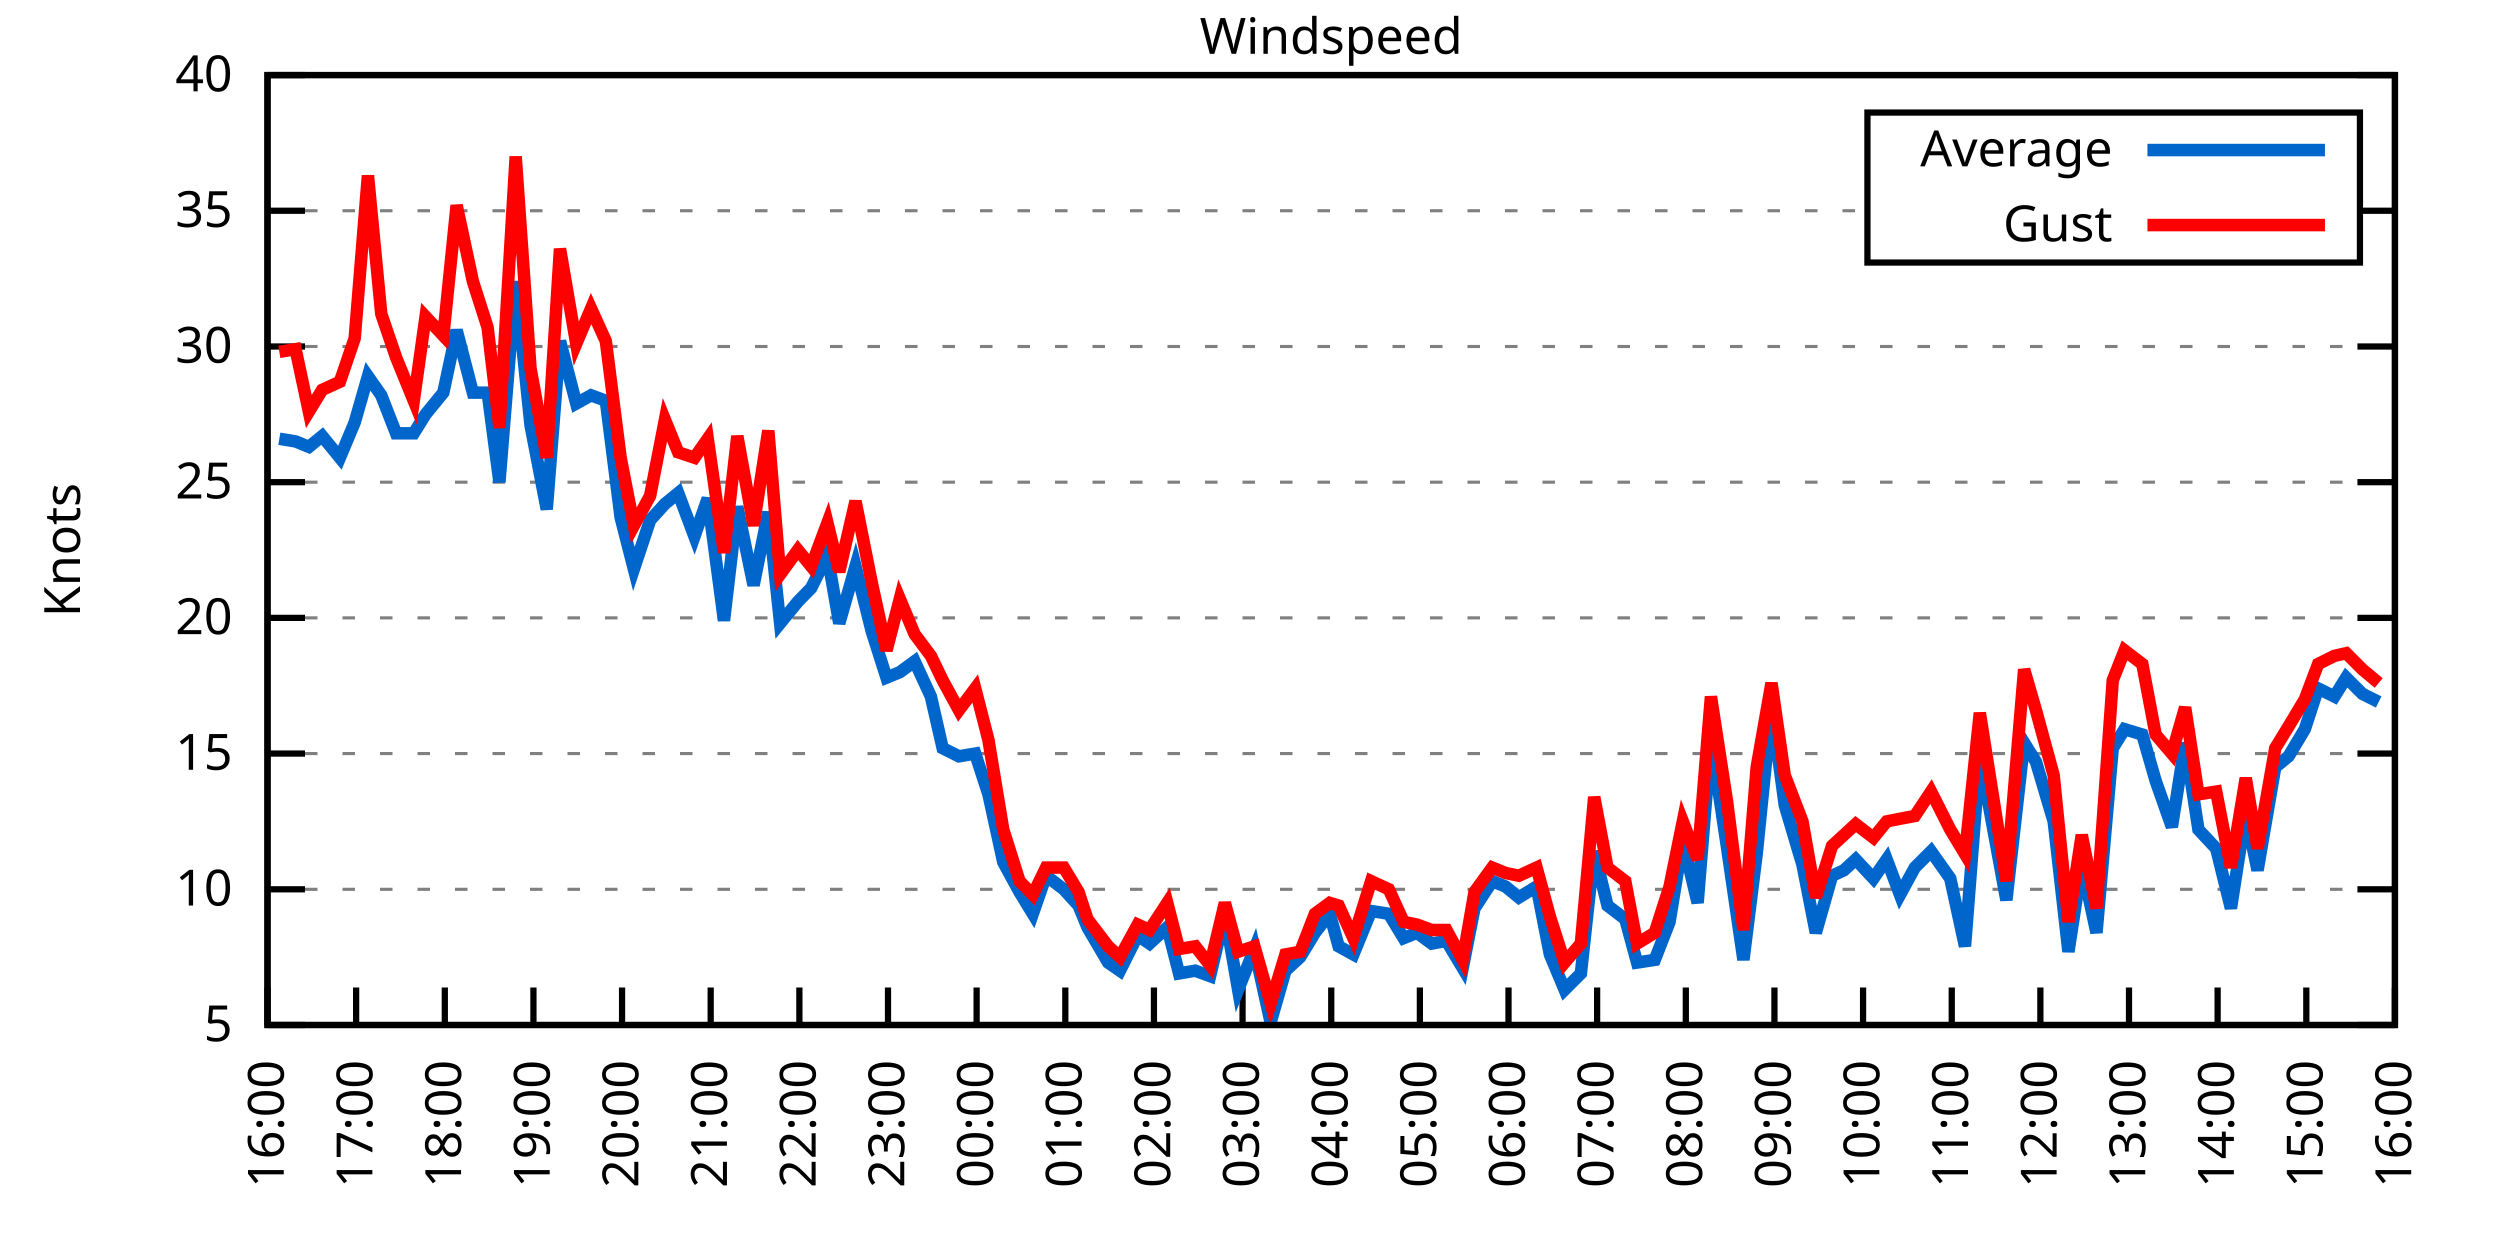
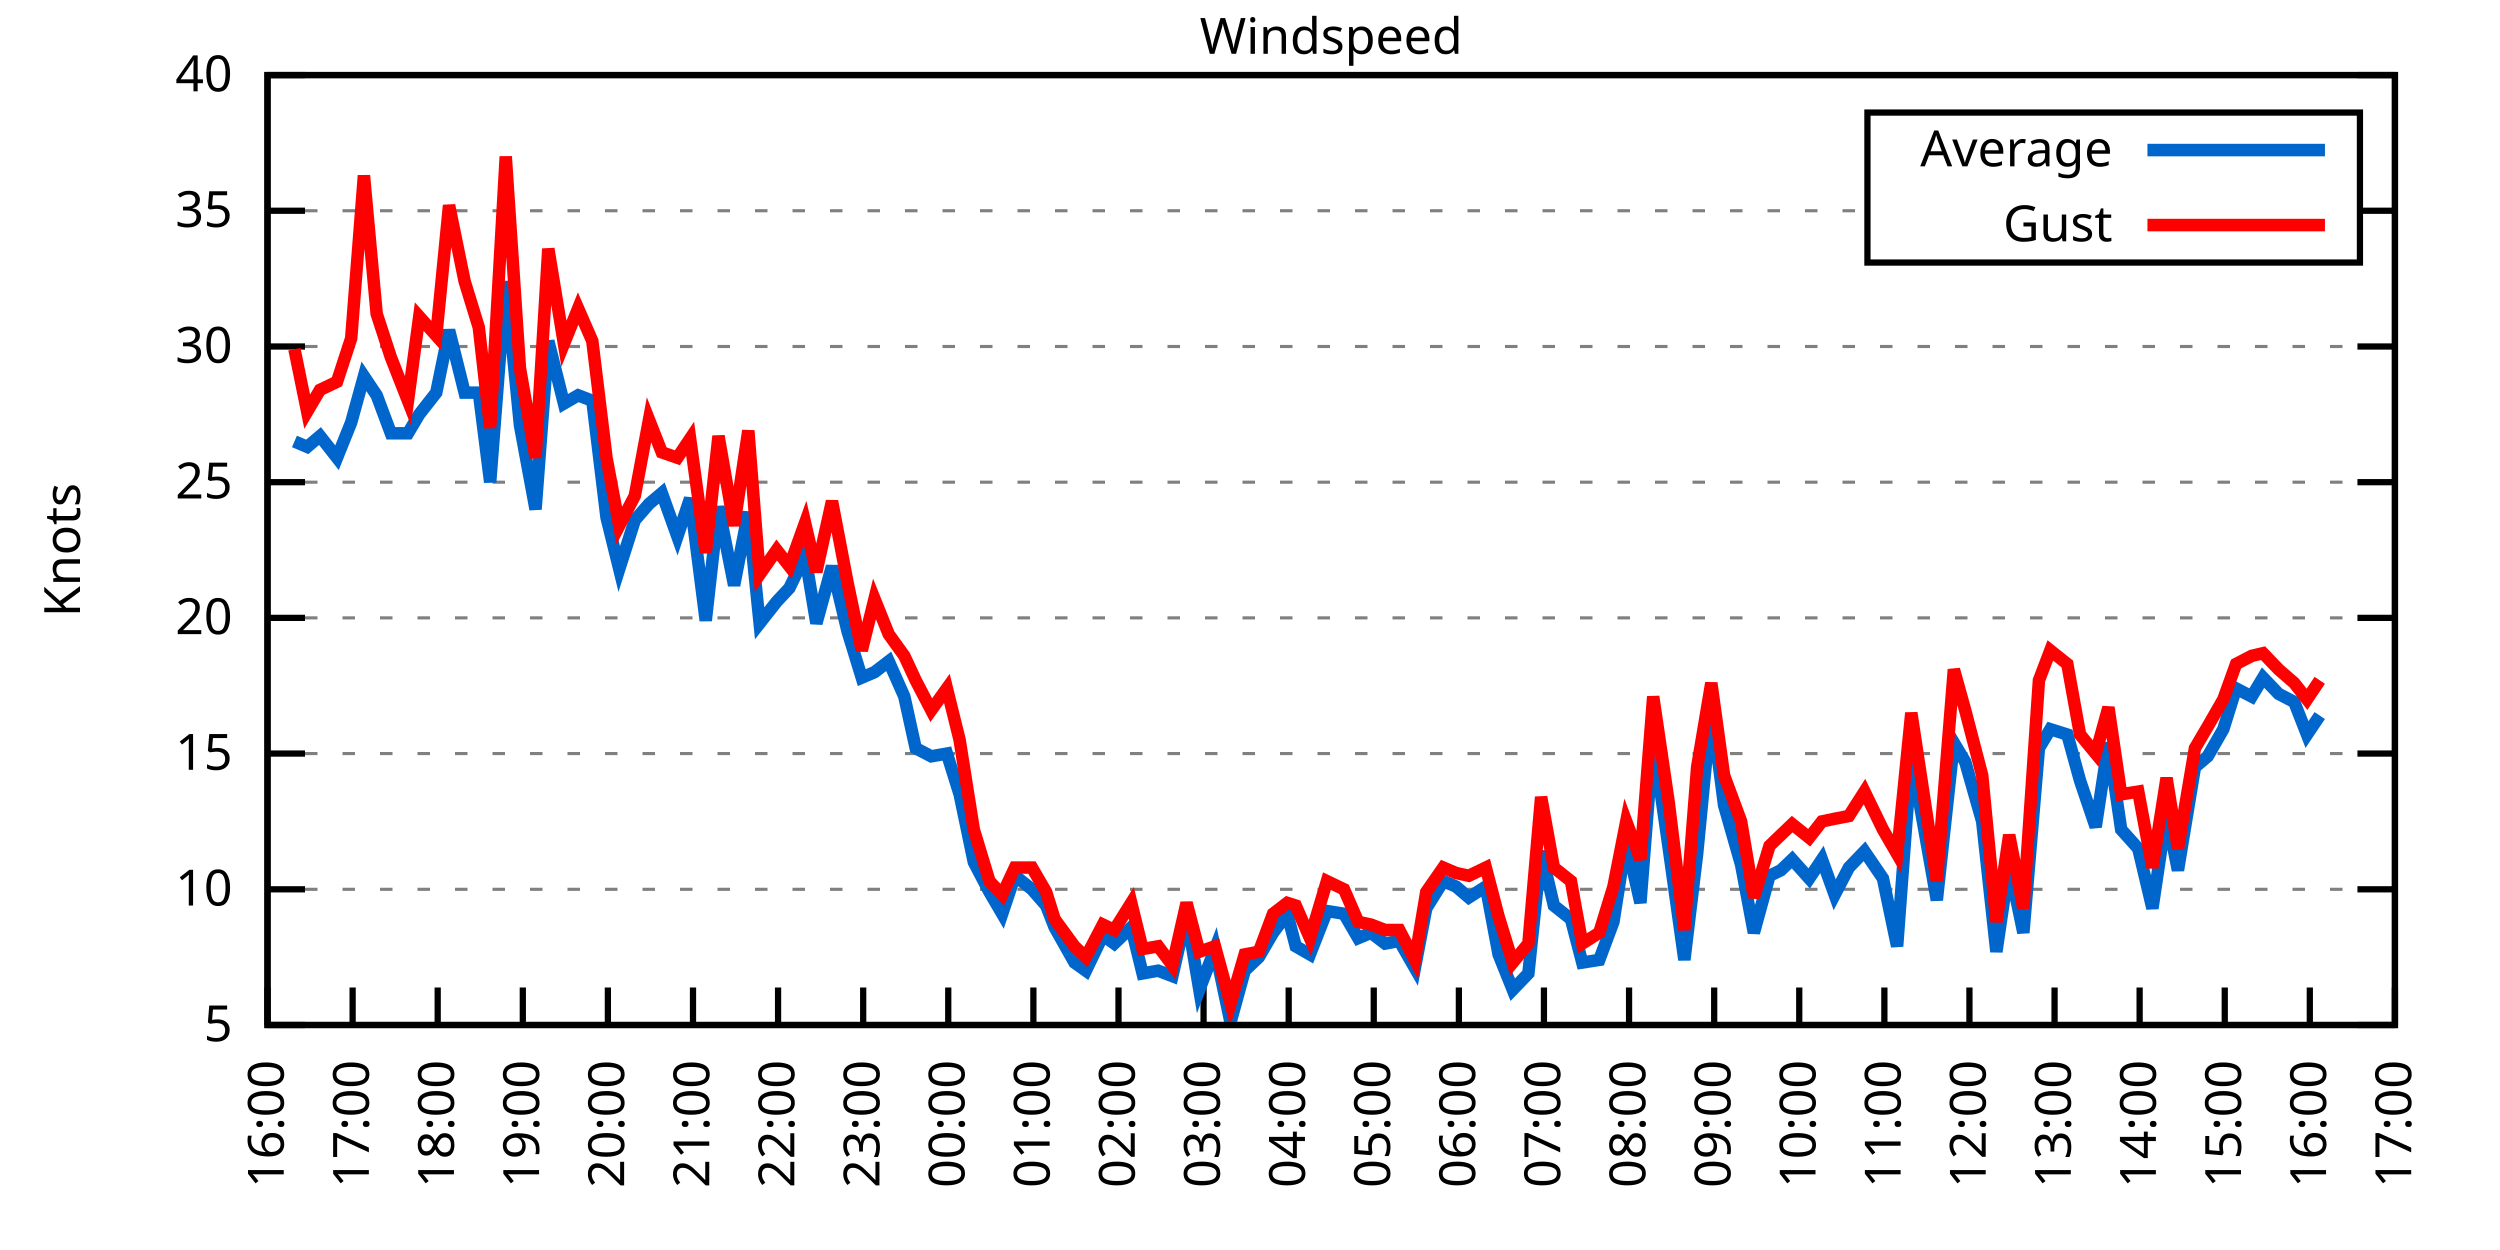
<svg xmlns="http://www.w3.org/2000/svg" xmlns:xlink="http://www.w3.org/1999/xlink" width="400" height="200" viewBox="0 0 400 200">
  <g id="gnuplot_canvas">
    <rect x="0" y="0" width="400" height="200" fill="none" />
    <defs>
      <circle id="gpDot" r="0.5" stroke-width="0.5" stroke="currentColor" />
      <path id="gpPt0" stroke-width="0.333" stroke="currentColor" d="M-1,0 h2 M0,-1 v2" />
      <path id="gpPt1" stroke-width="0.333" stroke="currentColor" d="M-1,-1 L1,1 M1,-1 L-1,1" />
      <path id="gpPt2" stroke-width="0.333" stroke="currentColor" d="M-1,0 L1,0 M0,-1 L0,1 M-1,-1 L1,1 M-1,1 L1,-1" />
      <rect id="gpPt3" stroke-width="0.333" stroke="currentColor" x="-1" y="-1" width="2" height="2" />
      <rect id="gpPt4" stroke-width="0.333" stroke="currentColor" fill="currentColor" x="-1" y="-1" width="2" height="2" />
      <circle id="gpPt5" stroke-width="0.333" stroke="currentColor" cx="0" cy="0" r="1" />
      <use xlink:href="#gpPt5" id="gpPt6" fill="currentColor" stroke="none" />
      <path id="gpPt7" stroke-width="0.333" stroke="currentColor" d="M0,-1.33 L-1.33,0.67 L1.33,0.67 z" />
      <use xlink:href="#gpPt7" id="gpPt8" fill="currentColor" stroke="none" />
      <use xlink:href="#gpPt7" id="gpPt9" stroke="currentColor" transform="rotate(180)" />
      <use xlink:href="#gpPt9" id="gpPt10" fill="currentColor" stroke="none" />
      <use xlink:href="#gpPt3" id="gpPt11" stroke="currentColor" transform="rotate(45)" />
      <use xlink:href="#gpPt11" id="gpPt12" fill="currentColor" stroke="none" />
      <path id="gpPt13" stroke-width="0.333" stroke="currentColor" d="M0,1.330 L1.265,0.411 L0.782,-1.067 L-0.782,-1.076 L-1.265,0.411 z" />
      <use xlink:href="#gpPt13" id="gpPt14" fill="currentColor" stroke="none" />
      <filter id="textbox" filterUnits="objectBoundingBox" x="0" y="0" height="1" width="1">
        <feFlood flood-color="white" flood-opacity="1" result="bgnd" />
        <feComposite in="SourceGraphic" in2="bgnd" operator="atop" />
      </filter>
      <filter id="greybox" filterUnits="objectBoundingBox" x="0" y="0" height="1" width="1">
        <feFlood flood-color="lightgrey" flood-opacity="1" result="grey" />
        <feComposite in="SourceGraphic" in2="grey" operator="atop" />
      </filter>
    </defs>
    <g fill="none" color="white" stroke="currentColor" stroke-width="1.00" stroke-linecap="butt" stroke-linejoin="miter">
</g>
    <g fill="none" color="black" stroke="currentColor" stroke-width="1.00" stroke-linecap="butt" stroke-linejoin="miter">
      <g stroke="none" shape-rendering="crispEdges">
        <polygon fill="rgb(255, 255, 255)" points="42.80,164.00 383.18,164.00 383.18,12.02 42.80,12.02 " />
      </g>
    </g>
    <g fill="none" color="black" stroke="currentColor" stroke-width="1.00" stroke-linecap="butt" stroke-linejoin="miter">
</g>
    <g fill="none" color="black" stroke="black" stroke-width="0.50" stroke-linecap="butt" stroke-linejoin="miter">
</g>
    <g fill="none" color="gray" stroke="currentColor" stroke-width="0.50" stroke-linecap="butt" stroke-linejoin="miter">
      <path stroke="gray" stroke-dasharray="2,4" class="gridline" d="M42.80,164.00 L383.19,164.00  " />
    </g>
    <g fill="none" color="gray" stroke="gray" stroke-width="1.00" stroke-linecap="butt" stroke-linejoin="miter">
</g>
    <g fill="none" color="black" stroke="currentColor" stroke-width="1.00" stroke-linecap="butt" stroke-linejoin="miter">
      <path stroke="black" d="M42.80,164.00 L48.80,164.00 M383.19,164.00 L377.19,164.00  " />
      <g transform="translate(37.20,166.60)" stroke="none" fill="black" font-family="Sans" font-size="8.00" text-anchor="end">
        <text>
          <tspan font-family="Sans"> 5</tspan>
        </text>
      </g>
    </g>
    <g fill="none" color="black" stroke="currentColor" stroke-width="1.00" stroke-linecap="butt" stroke-linejoin="miter">
</g>
    <g fill="none" color="black" stroke="black" stroke-width="0.50" stroke-linecap="butt" stroke-linejoin="miter">
</g>
    <g fill="none" color="gray" stroke="currentColor" stroke-width="0.50" stroke-linecap="butt" stroke-linejoin="miter">
      <path stroke="gray" stroke-dasharray="2,4" class="gridline" d="M42.80,142.29 L383.19,142.29  " />
    </g>
    <g fill="none" color="gray" stroke="gray" stroke-width="1.00" stroke-linecap="butt" stroke-linejoin="miter">
</g>
    <g fill="none" color="black" stroke="currentColor" stroke-width="1.00" stroke-linecap="butt" stroke-linejoin="miter">
      <path stroke="black" d="M42.80,142.29 L48.80,142.29 M383.19,142.29 L377.19,142.29  " />
      <g transform="translate(37.20,144.89)" stroke="none" fill="black" font-family="Sans" font-size="8.00" text-anchor="end">
        <text>
          <tspan font-family="Sans"> 10</tspan>
        </text>
      </g>
    </g>
    <g fill="none" color="black" stroke="currentColor" stroke-width="1.00" stroke-linecap="butt" stroke-linejoin="miter">
</g>
    <g fill="none" color="black" stroke="black" stroke-width="0.50" stroke-linecap="butt" stroke-linejoin="miter">
</g>
    <g fill="none" color="gray" stroke="currentColor" stroke-width="0.50" stroke-linecap="butt" stroke-linejoin="miter">
      <path stroke="gray" stroke-dasharray="2,4" class="gridline" d="M42.80,120.57 L383.19,120.57  " />
    </g>
    <g fill="none" color="gray" stroke="gray" stroke-width="1.00" stroke-linecap="butt" stroke-linejoin="miter">
</g>
    <g fill="none" color="black" stroke="currentColor" stroke-width="1.00" stroke-linecap="butt" stroke-linejoin="miter">
      <path stroke="black" d="M42.80,120.57 L48.80,120.57 M383.19,120.57 L377.19,120.57  " />
      <g transform="translate(37.20,123.17)" stroke="none" fill="black" font-family="Sans" font-size="8.00" text-anchor="end">
        <text>
          <tspan font-family="Sans"> 15</tspan>
        </text>
      </g>
    </g>
    <g fill="none" color="black" stroke="currentColor" stroke-width="1.00" stroke-linecap="butt" stroke-linejoin="miter">
</g>
    <g fill="none" color="black" stroke="black" stroke-width="0.50" stroke-linecap="butt" stroke-linejoin="miter">
</g>
    <g fill="none" color="gray" stroke="currentColor" stroke-width="0.50" stroke-linecap="butt" stroke-linejoin="miter">
      <path stroke="gray" stroke-dasharray="2,4" class="gridline" d="M42.80,98.86 L383.19,98.86  " />
    </g>
    <g fill="none" color="gray" stroke="gray" stroke-width="1.00" stroke-linecap="butt" stroke-linejoin="miter">
</g>
    <g fill="none" color="black" stroke="currentColor" stroke-width="1.00" stroke-linecap="butt" stroke-linejoin="miter">
      <path stroke="black" d="M42.80,98.86 L48.80,98.86 M383.19,98.86 L377.19,98.86  " />
      <g transform="translate(37.20,101.46)" stroke="none" fill="black" font-family="Sans" font-size="8.00" text-anchor="end">
        <text>
          <tspan font-family="Sans"> 20</tspan>
        </text>
      </g>
    </g>
    <g fill="none" color="black" stroke="currentColor" stroke-width="1.00" stroke-linecap="butt" stroke-linejoin="miter">
</g>
    <g fill="none" color="black" stroke="black" stroke-width="0.50" stroke-linecap="butt" stroke-linejoin="miter">
</g>
    <g fill="none" color="gray" stroke="currentColor" stroke-width="0.50" stroke-linecap="butt" stroke-linejoin="miter">
      <path stroke="gray" stroke-dasharray="2,4" class="gridline" d="M42.80,77.15 L383.19,77.15  " />
    </g>
    <g fill="none" color="gray" stroke="gray" stroke-width="1.00" stroke-linecap="butt" stroke-linejoin="miter">
</g>
    <g fill="none" color="black" stroke="currentColor" stroke-width="1.00" stroke-linecap="butt" stroke-linejoin="miter">
      <path stroke="black" d="M42.80,77.15 L48.80,77.15 M383.19,77.15 L377.19,77.15  " />
      <g transform="translate(37.20,79.75)" stroke="none" fill="black" font-family="Sans" font-size="8.00" text-anchor="end">
        <text>
          <tspan font-family="Sans"> 25</tspan>
        </text>
      </g>
    </g>
    <g fill="none" color="black" stroke="currentColor" stroke-width="1.00" stroke-linecap="butt" stroke-linejoin="miter">
</g>
    <g fill="none" color="black" stroke="black" stroke-width="0.50" stroke-linecap="butt" stroke-linejoin="miter">
</g>
    <g fill="none" color="gray" stroke="currentColor" stroke-width="0.50" stroke-linecap="butt" stroke-linejoin="miter">
      <path stroke="gray" stroke-dasharray="2,4" class="gridline" d="M42.80,55.44 L383.19,55.44  " />
    </g>
    <g fill="none" color="gray" stroke="gray" stroke-width="1.00" stroke-linecap="butt" stroke-linejoin="miter">
</g>
    <g fill="none" color="black" stroke="currentColor" stroke-width="1.00" stroke-linecap="butt" stroke-linejoin="miter">
      <path stroke="black" d="M42.80,55.44 L48.80,55.44 M383.19,55.44 L377.19,55.44  " />
      <g transform="translate(37.20,58.04)" stroke="none" fill="black" font-family="Sans" font-size="8.00" text-anchor="end">
        <text>
          <tspan font-family="Sans"> 30</tspan>
        </text>
      </g>
    </g>
    <g fill="none" color="black" stroke="currentColor" stroke-width="1.00" stroke-linecap="butt" stroke-linejoin="miter">
</g>
    <g fill="none" color="black" stroke="black" stroke-width="0.50" stroke-linecap="butt" stroke-linejoin="miter">
</g>
    <g fill="none" color="gray" stroke="currentColor" stroke-width="0.50" stroke-linecap="butt" stroke-linejoin="miter">
      <path stroke="gray" stroke-dasharray="2,4" class="gridline" d="M42.80,33.72 L298.79,33.72 M377.59,33.72 L383.19,33.72  " />
    </g>
    <g fill="none" color="gray" stroke="gray" stroke-width="1.00" stroke-linecap="butt" stroke-linejoin="miter">
</g>
    <g fill="none" color="black" stroke="currentColor" stroke-width="1.00" stroke-linecap="butt" stroke-linejoin="miter">
      <path stroke="black" d="M42.80,33.72 L48.80,33.72 M383.19,33.72 L377.19,33.72  " />
      <g transform="translate(37.20,36.32)" stroke="none" fill="black" font-family="Sans" font-size="8.00" text-anchor="end">
        <text>
          <tspan font-family="Sans"> 35</tspan>
        </text>
      </g>
    </g>
    <g fill="none" color="black" stroke="currentColor" stroke-width="1.00" stroke-linecap="butt" stroke-linejoin="miter">
</g>
    <g fill="none" color="black" stroke="black" stroke-width="0.50" stroke-linecap="butt" stroke-linejoin="miter">
</g>
    <g fill="none" color="gray" stroke="currentColor" stroke-width="0.50" stroke-linecap="butt" stroke-linejoin="miter">
      <path stroke="gray" stroke-dasharray="2,4" class="gridline" d="M42.80,12.01 L383.19,12.01  " />
    </g>
    <g fill="none" color="gray" stroke="gray" stroke-width="1.00" stroke-linecap="butt" stroke-linejoin="miter">
</g>
    <g fill="none" color="black" stroke="currentColor" stroke-width="1.00" stroke-linecap="butt" stroke-linejoin="miter">
      <path stroke="black" d="M42.80,12.01 L48.80,12.01 M383.19,12.01 L377.19,12.01  " />
      <g transform="translate(37.20,14.61)" stroke="none" fill="black" font-family="Sans" font-size="8.00" text-anchor="end">
        <text>
          <tspan font-family="Sans"> 40</tspan>
        </text>
      </g>
    </g>
    <g fill="none" color="black" stroke="currentColor" stroke-width="1.00" stroke-linecap="butt" stroke-linejoin="miter">
      <path stroke="black" d="M42.80,164.00 L42.80,158.00  " />
      <g transform="translate(45.40,169.60) rotate(270.00)" stroke="none" fill="black" font-family="Sans" font-size="8.00" text-anchor="end">
        <text>
          <tspan font-family="Sans">16:00</tspan>
        </text>
      </g>
    </g>
    <g fill="none" color="black" stroke="currentColor" stroke-width="1.00" stroke-linecap="butt" stroke-linejoin="miter">
-       <path stroke="black" d="M56.98,164.00 L56.98,158.00  " />
-       <g transform="translate(59.58,169.60) rotate(270.00)" stroke="none" fill="black" font-family="Sans" font-size="8.00" text-anchor="end">
+       <path stroke="black" d="M56.42,164.00 L56.42,158.00  " />
+       <g transform="translate(59.02,169.60) rotate(270.00)" stroke="none" fill="black" font-family="Sans" font-size="8.00" text-anchor="end">
        <text>
          <tspan font-family="Sans">17:00</tspan>
        </text>
      </g>
    </g>
    <g fill="none" color="black" stroke="currentColor" stroke-width="1.00" stroke-linecap="butt" stroke-linejoin="miter">
-       <path stroke="black" d="M71.17,164.00 L71.17,158.00  " />
-       <g transform="translate(73.77,169.60) rotate(270.00)" stroke="none" fill="black" font-family="Sans" font-size="8.00" text-anchor="end">
+       <path stroke="black" d="M70.03,164.00 L70.03,158.00  " />
+       <g transform="translate(72.63,169.60) rotate(270.00)" stroke="none" fill="black" font-family="Sans" font-size="8.00" text-anchor="end">
        <text>
          <tspan font-family="Sans">18:00</tspan>
        </text>
      </g>
    </g>
    <g fill="none" color="black" stroke="currentColor" stroke-width="1.00" stroke-linecap="butt" stroke-linejoin="miter">
-       <path stroke="black" d="M85.35,164.00 L85.35,158.00  " />
-       <g transform="translate(87.95,169.60) rotate(270.00)" stroke="none" fill="black" font-family="Sans" font-size="8.00" text-anchor="end">
+       <path stroke="black" d="M83.65,164.00 L83.65,158.00  " />
+       <g transform="translate(86.25,169.60) rotate(270.00)" stroke="none" fill="black" font-family="Sans" font-size="8.00" text-anchor="end">
        <text>
          <tspan font-family="Sans">19:00</tspan>
        </text>
      </g>
    </g>
    <g fill="none" color="black" stroke="currentColor" stroke-width="1.00" stroke-linecap="butt" stroke-linejoin="miter">
-       <path stroke="black" d="M99.53,164.00 L99.53,158.00  " />
-       <g transform="translate(102.13,169.60) rotate(270.00)" stroke="none" fill="black" font-family="Sans" font-size="8.00" text-anchor="end">
+       <path stroke="black" d="M97.26,164.00 L97.26,158.00  " />
+       <g transform="translate(99.86,169.60) rotate(270.00)" stroke="none" fill="black" font-family="Sans" font-size="8.00" text-anchor="end">
        <text>
          <tspan font-family="Sans">20:00</tspan>
        </text>
      </g>
    </g>
    <g fill="none" color="black" stroke="currentColor" stroke-width="1.00" stroke-linecap="butt" stroke-linejoin="miter">
-       <path stroke="black" d="M113.71,164.00 L113.71,158.00  " />
-       <g transform="translate(116.31,169.60) rotate(270.00)" stroke="none" fill="black" font-family="Sans" font-size="8.00" text-anchor="end">
+       <path stroke="black" d="M110.88,164.00 L110.88,158.00  " />
+       <g transform="translate(113.48,169.60) rotate(270.00)" stroke="none" fill="black" font-family="Sans" font-size="8.00" text-anchor="end">
        <text>
          <tspan font-family="Sans">21:00</tspan>
        </text>
      </g>
    </g>
    <g fill="none" color="black" stroke="currentColor" stroke-width="1.00" stroke-linecap="butt" stroke-linejoin="miter">
-       <path stroke="black" d="M127.90,164.00 L127.90,158.00  " />
-       <g transform="translate(130.50,169.60) rotate(270.00)" stroke="none" fill="black" font-family="Sans" font-size="8.00" text-anchor="end">
+       <path stroke="black" d="M124.49,164.00 L124.49,158.00  " />
+       <g transform="translate(127.09,169.60) rotate(270.00)" stroke="none" fill="black" font-family="Sans" font-size="8.00" text-anchor="end">
        <text>
          <tspan font-family="Sans">22:00</tspan>
        </text>
      </g>
    </g>
    <g fill="none" color="black" stroke="currentColor" stroke-width="1.00" stroke-linecap="butt" stroke-linejoin="miter">
-       <path stroke="black" d="M142.08,164.00 L142.08,158.00  " />
-       <g transform="translate(144.68,169.60) rotate(270.00)" stroke="none" fill="black" font-family="Sans" font-size="8.00" text-anchor="end">
+       <path stroke="black" d="M138.11,164.00 L138.11,158.00  " />
+       <g transform="translate(140.71,169.60) rotate(270.00)" stroke="none" fill="black" font-family="Sans" font-size="8.00" text-anchor="end">
        <text>
          <tspan font-family="Sans">23:00</tspan>
        </text>
      </g>
    </g>
    <g fill="none" color="black" stroke="currentColor" stroke-width="1.00" stroke-linecap="butt" stroke-linejoin="miter">
-       <path stroke="black" d="M156.26,164.00 L156.26,158.00  " />
-       <g transform="translate(158.86,169.60) rotate(270.00)" stroke="none" fill="black" font-family="Sans" font-size="8.00" text-anchor="end">
+       <path stroke="black" d="M151.72,164.00 L151.72,158.00  " />
+       <g transform="translate(154.32,169.60) rotate(270.00)" stroke="none" fill="black" font-family="Sans" font-size="8.00" text-anchor="end">
        <text>
          <tspan font-family="Sans">00:00</tspan>
        </text>
      </g>
    </g>
    <g fill="none" color="black" stroke="currentColor" stroke-width="1.00" stroke-linecap="butt" stroke-linejoin="miter">
-       <path stroke="black" d="M170.45,164.00 L170.45,158.00  " />
-       <g transform="translate(173.05,169.60) rotate(270.00)" stroke="none" fill="black" font-family="Sans" font-size="8.00" text-anchor="end">
+       <path stroke="black" d="M165.34,164.00 L165.34,158.00  " />
+       <g transform="translate(167.94,169.60) rotate(270.00)" stroke="none" fill="black" font-family="Sans" font-size="8.00" text-anchor="end">
        <text>
          <tspan font-family="Sans">01:00</tspan>
        </text>
      </g>
    </g>
    <g fill="none" color="black" stroke="currentColor" stroke-width="1.00" stroke-linecap="butt" stroke-linejoin="miter">
-       <path stroke="black" d="M184.63,164.00 L184.63,158.00  " />
-       <g transform="translate(187.23,169.60) rotate(270.00)" stroke="none" fill="black" font-family="Sans" font-size="8.00" text-anchor="end">
+       <path stroke="black" d="M178.96,164.00 L178.96,158.00  " />
+       <g transform="translate(181.56,169.60) rotate(270.00)" stroke="none" fill="black" font-family="Sans" font-size="8.00" text-anchor="end">
        <text>
          <tspan font-family="Sans">02:00</tspan>
        </text>
      </g>
    </g>
    <g fill="none" color="black" stroke="currentColor" stroke-width="1.00" stroke-linecap="butt" stroke-linejoin="miter">
-       <path stroke="black" d="M198.81,164.00 L198.81,158.00  " />
-       <g transform="translate(201.41,169.60) rotate(270.00)" stroke="none" fill="black" font-family="Sans" font-size="8.00" text-anchor="end">
+       <path stroke="black" d="M192.57,164.00 L192.57,158.00  " />
+       <g transform="translate(195.17,169.60) rotate(270.00)" stroke="none" fill="black" font-family="Sans" font-size="8.00" text-anchor="end">
        <text>
          <tspan font-family="Sans">03:00</tspan>
        </text>
      </g>
    </g>
    <g fill="none" color="black" stroke="currentColor" stroke-width="1.00" stroke-linecap="butt" stroke-linejoin="miter">
-       <path stroke="black" d="M213.00,164.00 L213.00,158.00  " />
-       <g transform="translate(215.60,169.60) rotate(270.00)" stroke="none" fill="black" font-family="Sans" font-size="8.00" text-anchor="end">
+       <path stroke="black" d="M206.19,164.00 L206.19,158.00  " />
+       <g transform="translate(208.79,169.60) rotate(270.00)" stroke="none" fill="black" font-family="Sans" font-size="8.00" text-anchor="end">
        <text>
          <tspan font-family="Sans">04:00</tspan>
        </text>
      </g>
    </g>
    <g fill="none" color="black" stroke="currentColor" stroke-width="1.00" stroke-linecap="butt" stroke-linejoin="miter">
-       <path stroke="black" d="M227.18,164.00 L227.18,158.00  " />
-       <g transform="translate(229.78,169.60) rotate(270.00)" stroke="none" fill="black" font-family="Sans" font-size="8.00" text-anchor="end">
+       <path stroke="black" d="M219.80,164.00 L219.80,158.00  " />
+       <g transform="translate(222.40,169.60) rotate(270.00)" stroke="none" fill="black" font-family="Sans" font-size="8.00" text-anchor="end">
        <text>
          <tspan font-family="Sans">05:00</tspan>
        </text>
      </g>
    </g>
    <g fill="none" color="black" stroke="currentColor" stroke-width="1.00" stroke-linecap="butt" stroke-linejoin="miter">
-       <path stroke="black" d="M241.36,164.00 L241.36,158.00  " />
-       <g transform="translate(243.96,169.60) rotate(270.00)" stroke="none" fill="black" font-family="Sans" font-size="8.00" text-anchor="end">
+       <path stroke="black" d="M233.42,164.00 L233.42,158.00  " />
+       <g transform="translate(236.02,169.60) rotate(270.00)" stroke="none" fill="black" font-family="Sans" font-size="8.00" text-anchor="end">
        <text>
          <tspan font-family="Sans">06:00</tspan>
        </text>
      </g>
    </g>
    <g fill="none" color="black" stroke="currentColor" stroke-width="1.00" stroke-linecap="butt" stroke-linejoin="miter">
-       <path stroke="black" d="M255.54,164.00 L255.54,158.00  " />
-       <g transform="translate(258.14,169.60) rotate(270.00)" stroke="none" fill="black" font-family="Sans" font-size="8.00" text-anchor="end">
+       <path stroke="black" d="M247.03,164.00 L247.03,158.00  " />
+       <g transform="translate(249.63,169.60) rotate(270.00)" stroke="none" fill="black" font-family="Sans" font-size="8.00" text-anchor="end">
        <text>
          <tspan font-family="Sans">07:00</tspan>
        </text>
      </g>
    </g>
    <g fill="none" color="black" stroke="currentColor" stroke-width="1.00" stroke-linecap="butt" stroke-linejoin="miter">
-       <path stroke="black" d="M269.73,164.00 L269.73,158.00  " />
-       <g transform="translate(272.33,169.60) rotate(270.00)" stroke="none" fill="black" font-family="Sans" font-size="8.00" text-anchor="end">
+       <path stroke="black" d="M260.65,164.00 L260.65,158.00  " />
+       <g transform="translate(263.25,169.60) rotate(270.00)" stroke="none" fill="black" font-family="Sans" font-size="8.00" text-anchor="end">
        <text>
          <tspan font-family="Sans">08:00</tspan>
        </text>
      </g>
    </g>
    <g fill="none" color="black" stroke="currentColor" stroke-width="1.00" stroke-linecap="butt" stroke-linejoin="miter">
-       <path stroke="black" d="M283.91,164.00 L283.91,158.00  " />
-       <g transform="translate(286.51,169.60) rotate(270.00)" stroke="none" fill="black" font-family="Sans" font-size="8.00" text-anchor="end">
+       <path stroke="black" d="M274.27,164.00 L274.27,158.00  " />
+       <g transform="translate(276.87,169.60) rotate(270.00)" stroke="none" fill="black" font-family="Sans" font-size="8.00" text-anchor="end">
        <text>
          <tspan font-family="Sans">09:00</tspan>
        </text>
      </g>
    </g>
    <g fill="none" color="black" stroke="currentColor" stroke-width="1.00" stroke-linecap="butt" stroke-linejoin="miter">
-       <path stroke="black" d="M298.09,164.00 L298.09,158.00  " />
-       <g transform="translate(300.69,169.60) rotate(270.00)" stroke="none" fill="black" font-family="Sans" font-size="8.00" text-anchor="end">
+       <path stroke="black" d="M287.88,164.00 L287.88,158.00  " />
+       <g transform="translate(290.48,169.60) rotate(270.00)" stroke="none" fill="black" font-family="Sans" font-size="8.00" text-anchor="end">
        <text>
          <tspan font-family="Sans">10:00</tspan>
        </text>
      </g>
    </g>
    <g fill="none" color="black" stroke="currentColor" stroke-width="1.00" stroke-linecap="butt" stroke-linejoin="miter">
-       <path stroke="black" d="M312.28,164.00 L312.28,158.00  " />
-       <g transform="translate(314.88,169.60) rotate(270.00)" stroke="none" fill="black" font-family="Sans" font-size="8.00" text-anchor="end">
+       <path stroke="black" d="M301.50,164.00 L301.50,158.00  " />
+       <g transform="translate(304.10,169.60) rotate(270.00)" stroke="none" fill="black" font-family="Sans" font-size="8.00" text-anchor="end">
        <text>
          <tspan font-family="Sans">11:00</tspan>
        </text>
      </g>
    </g>
    <g fill="none" color="black" stroke="currentColor" stroke-width="1.00" stroke-linecap="butt" stroke-linejoin="miter">
-       <path stroke="black" d="M326.46,164.00 L326.46,158.00  " />
-       <g transform="translate(329.06,169.60) rotate(270.00)" stroke="none" fill="black" font-family="Sans" font-size="8.00" text-anchor="end">
+       <path stroke="black" d="M315.11,164.00 L315.11,158.00  " />
+       <g transform="translate(317.71,169.60) rotate(270.00)" stroke="none" fill="black" font-family="Sans" font-size="8.00" text-anchor="end">
        <text>
          <tspan font-family="Sans">12:00</tspan>
        </text>
      </g>
    </g>
    <g fill="none" color="black" stroke="currentColor" stroke-width="1.00" stroke-linecap="butt" stroke-linejoin="miter">
-       <path stroke="black" d="M340.64,164.00 L340.64,158.00  " />
-       <g transform="translate(343.24,169.60) rotate(270.00)" stroke="none" fill="black" font-family="Sans" font-size="8.00" text-anchor="end">
+       <path stroke="black" d="M328.73,164.00 L328.73,158.00  " />
+       <g transform="translate(331.33,169.60) rotate(270.00)" stroke="none" fill="black" font-family="Sans" font-size="8.00" text-anchor="end">
        <text>
          <tspan font-family="Sans">13:00</tspan>
        </text>
      </g>
    </g>
    <g fill="none" color="black" stroke="currentColor" stroke-width="1.00" stroke-linecap="butt" stroke-linejoin="miter">
-       <path stroke="black" d="M354.82,164.00 L354.82,158.00  " />
-       <g transform="translate(357.42,169.60) rotate(270.00)" stroke="none" fill="black" font-family="Sans" font-size="8.00" text-anchor="end">
+       <path stroke="black" d="M342.34,164.00 L342.34,158.00  " />
+       <g transform="translate(344.94,169.60) rotate(270.00)" stroke="none" fill="black" font-family="Sans" font-size="8.00" text-anchor="end">
        <text>
          <tspan font-family="Sans">14:00</tspan>
        </text>
      </g>
    </g>
    <g fill="none" color="black" stroke="currentColor" stroke-width="1.00" stroke-linecap="butt" stroke-linejoin="miter">
-       <path stroke="black" d="M369.01,164.00 L369.01,158.00  " />
-       <g transform="translate(371.61,169.60) rotate(270.00)" stroke="none" fill="black" font-family="Sans" font-size="8.00" text-anchor="end">
+       <path stroke="black" d="M355.96,164.00 L355.96,158.00  " />
+       <g transform="translate(358.56,169.60) rotate(270.00)" stroke="none" fill="black" font-family="Sans" font-size="8.00" text-anchor="end">
        <text>
          <tspan font-family="Sans">15:00</tspan>
+         </text>
+       </g>
+     </g>
+     <g fill="none" color="black" stroke="currentColor" stroke-width="1.00" stroke-linecap="butt" stroke-linejoin="miter">
+       <path stroke="black" d="M369.57,164.00 L369.57,158.00  " />
+       <g transform="translate(372.17,169.60) rotate(270.00)" stroke="none" fill="black" font-family="Sans" font-size="8.00" text-anchor="end">
+         <text>
+           <tspan font-family="Sans">16:00</tspan>
        </text>
      </g>
    </g>
    <g fill="none" color="black" stroke="currentColor" stroke-width="1.00" stroke-linecap="butt" stroke-linejoin="miter">
      <path stroke="black" d="M383.19,164.00 L383.19,158.00  " />
      <g transform="translate(385.79,169.60) rotate(270.00)" stroke="none" fill="black" font-family="Sans" font-size="8.00" text-anchor="end">
        <text>
-           <tspan font-family="Sans">16:00</tspan>
+           <tspan font-family="Sans">17:00</tspan>
        </text>
      </g>
    </g>
    <g fill="none" color="black" stroke="currentColor" stroke-width="1.00" stroke-linecap="butt" stroke-linejoin="miter">
</g>
    <g fill="none" color="black" stroke="currentColor" stroke-width="1.00" stroke-linecap="butt" stroke-linejoin="miter">
      <path stroke="black" d="M42.80,12.01 L42.80,164.00 L383.19,164.00 L383.19,12.01 L42.80,12.01 Z  " />
    </g>
    <g fill="none" color="black" stroke="currentColor" stroke-width="1.00" stroke-linecap="butt" stroke-linejoin="miter">
</g>
    <g fill="none" color="black" stroke="currentColor" stroke-width="1.00" stroke-linecap="butt" stroke-linejoin="miter">
      <path stroke="black" d="M298.79,42.01 L298.79,18.01 L377.59,18.01 L377.59,42.01 L298.79,42.01 Z  " />
    </g>
    <g id="Windspeed_plot_1">
      <g fill="none" color="white" stroke="black" stroke-width="2.00" stroke-linecap="butt" stroke-linejoin="miter">
</g>
      <g fill="none" color="black" stroke="currentColor" stroke-width="2.00" stroke-linecap="butt" stroke-linejoin="miter">
        <g transform="translate(337.99,26.61)" stroke="none" fill="black" font-family="Sans" font-size="8.00" text-anchor="end">
          <text>
            <tspan font-family="Sans">Average</tspan>
          </text>
        </g>
      </g>
      <g fill="none" color="black" stroke="currentColor" stroke-width="2.00" stroke-linecap="butt" stroke-linejoin="miter">
-         <path stroke="rgb(  0, 102, 204)" d="M343.59,24.01 L371.99,24.01 M44.69,70.20 L47.29,70.63 L49.42,71.50 L51.55,69.77 L54.38,73.24 L56.75,67.59   L58.87,60.21 L61.00,63.25 L63.37,69.33 L66.20,69.33 L68.09,66.29 L70.93,62.82 L73.06,52.83 L75.66,62.82   L78.02,62.82 L79.91,77.15 L82.51,45.01 L84.88,68.03 L87.48,81.49 L89.60,54.57 L92.20,64.56 L94.57,63.25   L96.93,64.12 L99.30,82.79 L101.42,91.04 L104.02,83.23 L106.39,80.62 L108.51,78.89 L111.11,85.83 L113.24,79.75   L115.84,99.30 L117.97,81.06 L120.57,93.65 L122.93,81.93 L124.82,99.73 L127.66,96.26 L129.79,94.08 L132.39,88.87   L134.28,99.73 L136.88,90.61 L139.48,101.03 L141.84,108.42 L143.97,107.55 L146.34,105.81 L148.94,111.45 L150.83,119.71   L153.43,121.01 L156.03,120.57 L158.15,127.09 L160.52,137.94 L163.12,142.72 L165.25,146.20 L167.37,140.12 L170.21,142.29   L172.57,144.89 L173.99,148.37 L177.30,154.01 L179.19,155.31 L182.03,149.67 L183.92,150.97 L186.76,148.37 L188.65,155.75   L191.25,155.31 L193.61,156.18 L195.98,146.20 L198.10,158.35 L200.70,151.84 L203.30,163.57 L205.67,155.31 L208.03,153.14   L210.39,149.24 L212.76,146.20 L214.18,151.41 L216.54,152.71 L219.38,145.76 L222.21,146.20 L224.58,150.10 L226.71,149.24   L229.07,150.97 L231.43,150.54 L234.03,154.88 L235.92,145.33 L238.76,140.98 L240.89,141.85 L243.02,143.59 L245.85,141.85   L247.98,152.71 L250.34,158.35 L252.94,155.75 L255.07,136.21 L257.20,144.89 L260.04,147.06 L261.93,154.01 L264.76,153.58   L267.13,147.50 L269.25,134.47 L271.62,144.46 L273.75,118.40 L276.35,135.77 L278.95,153.58 L281.07,136.64 L283.44,113.19   L285.56,128.83 L288.40,138.38 L290.53,149.24 L293.13,140.12 L295.02,139.25 L296.91,137.51 L299.75,140.55 L301.87,137.51   L304.00,143.16 L306.37,138.81 L308.97,136.21 L312.04,140.55 L314.40,151.41 L316.77,121.01 L321.02,144.02 L323.86,118.84   L325.75,121.88 L328.59,131.43 L330.95,152.28 L333.08,138.38 L335.44,149.24 L338.04,119.71 L339.93,116.67 L342.77,117.53   L344.90,124.92 L347.50,132.30 L349.62,118.84 L351.75,132.73 L354.59,135.77 L356.95,145.33 L359.32,130.13 L361.21,139.25   L364.04,122.75 L366.17,121.01 L368.77,116.67 L370.90,110.15 L373.50,111.45 L375.39,108.42 L377.99,111.02 L380.59,112.32    " />
+         <path stroke="rgb(  0, 102, 204)" d="M343.59,24.01 L371.99,24.01 M47.11,70.63 L49.15,71.50 L51.20,69.77 L53.92,73.24 L56.19,67.59 L58.23,60.21   L60.27,63.25 L62.54,69.33 L65.27,69.33 L67.08,66.29 L69.80,62.82 L71.85,52.83 L74.34,62.82 L76.61,62.82   L78.43,77.15 L80.92,45.01 L83.19,68.03 L85.69,81.49 L87.73,54.57 L90.23,64.56 L92.50,63.25 L94.77,64.12   L97.04,82.79 L99.08,91.04 L101.57,83.23 L103.84,80.62 L105.89,78.89 L108.38,85.83 L110.42,79.75 L112.92,99.30   L114.96,81.06 L117.46,93.65 L119.73,81.93 L121.54,99.73 L124.27,96.26 L126.31,94.08 L128.81,88.87 L130.62,99.73   L133.12,90.61 L135.61,101.03 L137.88,108.42 L139.92,107.55 L142.19,105.81 L144.69,111.45 L146.51,119.71 L149.00,121.01   L151.50,120.57 L153.54,127.09 L155.81,137.94 L158.31,142.72 L160.35,146.20 L162.39,140.12 L165.11,142.29 L167.38,144.89   L168.74,148.37 L171.92,154.01 L173.74,155.31 L176.46,149.67 L178.28,150.97 L181.00,148.37 L182.81,155.75 L185.31,155.31   L187.58,156.18 L189.85,146.20 L191.89,158.35 L194.39,151.84 L196.88,163.57 L199.15,155.31 L201.42,153.14 L203.69,149.24   L205.96,146.20 L207.32,151.41 L209.59,152.71 L212.31,145.76 L215.04,146.20 L217.31,150.10 L219.35,149.24 L221.62,150.97   L223.89,150.54 L226.38,154.88 L228.20,145.33 L230.92,140.98 L232.96,141.85 L235.01,143.59 L237.73,141.85 L239.77,152.71   L242.04,158.35 L244.54,155.75 L246.58,136.21 L248.62,144.89 L251.35,147.06 L253.16,154.01 L255.88,153.58 L258.15,147.50   L260.20,134.47 L262.47,144.46 L264.51,118.40 L267.00,135.77 L269.50,153.58 L271.54,136.64 L273.81,113.19 L275.85,128.83   L278.58,138.38 L280.62,149.24 L283.12,140.12 L284.93,139.25 L286.75,137.51 L289.47,140.55 L291.51,137.51 L293.55,143.16   L295.82,138.81 L298.32,136.21 L301.27,140.55 L303.54,151.41 L305.81,121.01 L309.89,144.02 L312.62,118.84 L314.43,121.88   L317.15,131.43 L319.42,152.28 L321.47,138.38 L323.74,149.24 L326.23,119.71 L328.05,116.67 L330.77,117.53 L332.81,124.92   L335.31,132.30 L337.35,118.84 L339.39,132.73 L342.12,135.77 L344.39,145.33 L346.65,130.13 L348.47,139.25 L351.19,122.75   L353.24,121.01 L355.73,116.67 L357.77,110.15 L360.27,111.45 L362.09,108.42 L364.58,111.02 L367.08,112.32 L369.12,117.53   L371.16,114.49  " />
      </g>
    </g>
    <g id="Windspeed_plot_2">
      <g fill="none" color="black" stroke="currentColor" stroke-width="2.00" stroke-linecap="butt" stroke-linejoin="miter">
        <g transform="translate(337.99,38.61)" stroke="none" fill="black" font-family="Sans" font-size="8.00" text-anchor="end">
          <text>
            <tspan font-family="Sans">Gust</tspan>
          </text>
        </g>
      </g>
      <g fill="none" color="black" stroke="currentColor" stroke-width="2.00" stroke-linecap="butt" stroke-linejoin="miter">
-         <path stroke="rgb(255,   0,   0)" d="M343.59,36.01 L371.99,36.01 M44.69,56.30 L47.29,55.87 L49.42,65.86 L51.55,62.38 L54.38,61.08 L56.75,54.13   L58.87,28.08 L61.00,50.22 L63.37,57.17 L66.20,64.12 L68.09,50.66 L70.93,53.70 L73.06,32.85 L75.66,45.01   L78.02,52.40 L79.91,68.46 L82.51,25.04 L84.88,58.91 L87.48,73.24 L89.60,39.80 L92.20,55.00 L94.57,49.36   L96.93,54.57 L99.30,73.24 L101.42,84.10 L104.02,79.32 L106.39,67.16 L108.51,72.37 L111.11,73.24 L113.24,70.20   L115.84,88.44 L117.97,69.77 L120.57,84.10 L122.93,68.90 L124.82,91.91 L127.66,88.00 L129.79,90.61 L132.39,83.66   L134.28,91.48 L136.88,80.19 L139.48,93.22 L141.84,104.07 L143.97,95.82 L146.34,101.47 L148.94,104.94 L150.83,108.85   L153.43,113.63 L156.03,110.15 L158.15,118.40 L160.52,132.73 L163.12,140.98 L165.25,143.16 L167.37,138.81 L170.21,138.81   L172.57,142.72 L173.99,147.06 L177.30,151.41 L179.19,153.14 L182.03,147.93 L183.92,148.80 L186.76,144.46 L188.65,151.84   L191.25,151.41 L193.61,154.45 L195.98,144.46 L198.10,152.28 L200.70,151.41 L203.30,160.53 L205.67,152.71 L208.03,152.28   L210.39,146.20 L212.76,144.46 L214.18,144.89 L216.54,150.10 L219.38,140.98 L222.21,142.29 L224.58,147.50 L226.71,147.93   L229.07,148.80 L231.43,148.80 L234.03,153.58 L235.92,142.72 L238.76,138.81 L240.89,139.68 L243.02,140.12 L245.85,138.81   L247.98,146.63 L250.34,154.01 L252.94,150.97 L255.07,127.52 L257.20,138.81 L260.04,140.98 L261.93,150.97 L264.76,149.24   L267.13,141.85 L269.25,131.43 L271.62,137.51 L273.75,111.45 L276.35,128.39 L278.95,148.80 L281.07,122.75 L283.44,109.28   L285.56,124.05 L288.40,131.43 L290.53,143.59 L293.13,135.34 L295.02,133.60 L296.91,131.86 L299.75,134.04 L301.87,131.43   L304.00,131.00 L306.37,130.56 L308.97,126.65 L312.04,132.73 L314.40,136.64 L316.77,114.06 L321.02,140.98 L323.86,107.11   L325.75,113.63 L328.59,124.05 L330.95,147.50 L333.08,133.60 L335.44,145.33 L338.04,108.85 L339.93,104.07 L342.77,106.24   L344.90,117.53 L347.50,120.57 L349.62,113.19 L351.75,127.09 L354.59,126.65 L356.95,138.81 L359.32,124.48 L361.21,135.77   L364.04,119.71 L366.17,116.23 L368.77,111.89 L370.90,106.24 L373.50,104.94 L375.39,104.51 L377.99,107.11 L380.59,109.28    " />
+         <path stroke="rgb(255,   0,   0)" d="M343.59,36.01 L371.99,36.01 M47.11,55.87 L49.15,65.86 L51.20,62.38 L53.92,61.08 L56.19,54.13 L58.23,28.08   L60.27,50.22 L62.54,57.17 L65.27,64.12 L67.08,50.66 L69.80,53.70 L71.85,32.85 L74.34,45.01 L76.61,52.40   L78.43,68.46 L80.92,25.04 L83.19,58.91 L85.69,73.24 L87.73,39.80 L90.23,55.00 L92.50,49.36 L94.77,54.57   L97.04,73.24 L99.08,84.10 L101.57,79.32 L103.84,67.16 L105.89,72.37 L108.38,73.24 L110.42,70.20 L112.92,88.44   L114.96,69.77 L117.46,84.10 L119.73,68.90 L121.54,91.91 L124.27,88.00 L126.31,90.61 L128.81,83.66 L130.62,91.48   L133.12,80.19 L135.61,93.22 L137.88,104.07 L139.92,95.82 L142.19,101.47 L144.69,104.94 L146.51,108.85 L149.00,113.63   L151.50,110.15 L153.54,118.40 L155.81,132.73 L158.31,140.98 L160.35,143.16 L162.39,138.81 L165.11,138.81 L167.38,142.72   L168.74,147.06 L171.92,151.41 L173.74,153.14 L176.46,147.93 L178.28,148.80 L181.00,144.46 L182.81,151.84 L185.31,151.41   L187.58,154.45 L189.85,144.46 L191.89,152.28 L194.39,151.41 L196.88,160.53 L199.15,152.71 L201.42,152.28 L203.69,146.20   L205.96,144.46 L207.32,144.89 L209.59,150.10 L212.31,140.98 L215.04,142.29 L217.31,147.50 L219.35,147.93 L221.62,148.80   L223.89,148.80 L226.38,153.58 L228.20,142.72 L230.92,138.81 L232.96,139.68 L235.01,140.12 L237.73,138.81 L239.77,146.63   L242.04,154.01 L244.54,150.97 L246.58,127.52 L248.62,138.81 L251.35,140.98 L253.16,150.97 L255.88,149.24 L258.15,141.85   L260.20,131.43 L262.47,137.51 L264.51,111.45 L267.00,128.39 L269.50,148.80 L271.54,122.75 L273.81,109.28 L275.85,124.05   L278.58,131.43 L280.62,143.59 L283.12,135.34 L284.93,133.60 L286.75,131.86 L289.47,134.04 L291.51,131.43 L293.55,131.00   L295.82,130.56 L298.32,126.65 L301.27,132.73 L303.54,136.64 L305.81,114.06 L309.89,140.98 L312.62,107.11 L314.43,113.63   L317.15,124.05 L319.42,147.50 L321.47,133.60 L323.74,145.33 L326.23,108.85 L328.05,104.07 L330.77,106.24 L332.81,117.53   L335.31,120.57 L337.35,113.19 L339.39,127.09 L342.12,126.65 L344.39,138.81 L346.65,124.48 L348.47,135.77 L351.19,119.71   L353.24,116.23 L355.73,111.89 L357.77,106.24 L360.27,104.94 L362.09,104.51 L364.58,107.11 L367.08,109.28 L369.12,111.89   L371.16,108.85  " />
      </g>
    </g>
    <g fill="none" color="black" stroke="currentColor" stroke-width="2.00" stroke-linecap="butt" stroke-linejoin="miter">
</g>
    <g fill="none" color="black" stroke="black" stroke-width="1.00" stroke-linecap="butt" stroke-linejoin="miter">
</g>
    <g fill="none" color="black" stroke="currentColor" stroke-width="1.00" stroke-linecap="butt" stroke-linejoin="miter">
      <path stroke="black" d="M42.80,12.01 L42.80,164.00 L383.19,164.00 L383.19,12.01 L42.80,12.01 Z  " />
      <g transform="translate(12.80,88.01) rotate(270.00)" stroke="none" fill="black" font-family="Sans" font-size="8.00" text-anchor="middle">
        <text>
          <tspan font-family="Sans">Knots</tspan>
        </text>
      </g>
    </g>
    <g fill="none" color="black" stroke="currentColor" stroke-width="1.00" stroke-linecap="butt" stroke-linejoin="miter">
</g>
    <g fill="none" color="black" stroke="currentColor" stroke-width="1.00" stroke-linecap="butt" stroke-linejoin="miter">
      <g transform="translate(212.99,8.61)" stroke="none" fill="black" font-family="Sans" font-size="8.00" text-anchor="middle">
        <text>
          <tspan font-family="Sans">Windspeed</tspan>
        </text>
      </g>
    </g>
    <g fill="none" color="black" stroke="currentColor" stroke-width="1.00" stroke-linecap="butt" stroke-linejoin="miter">
</g>
  </g>
</svg>
